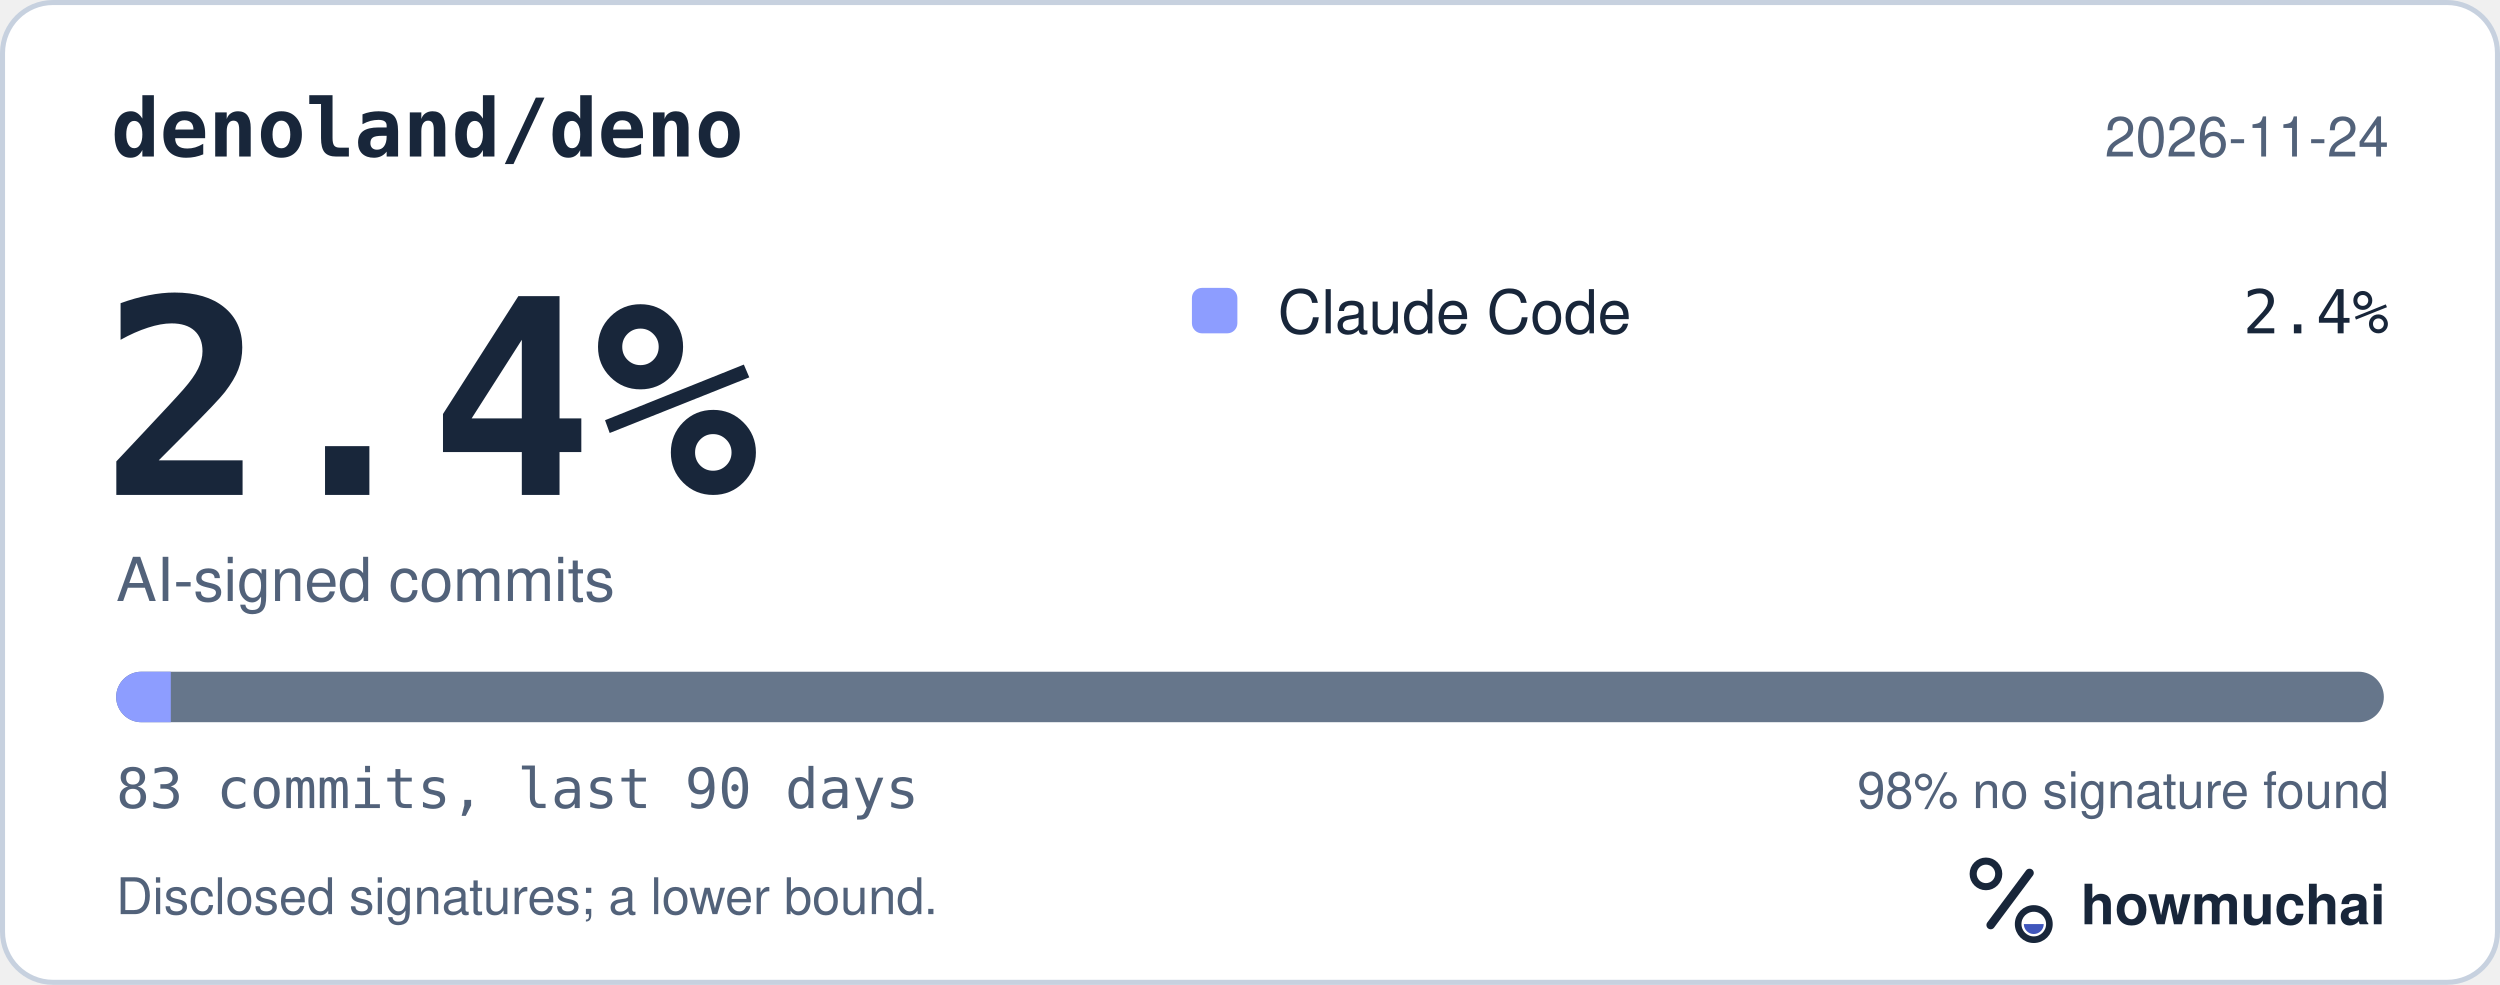
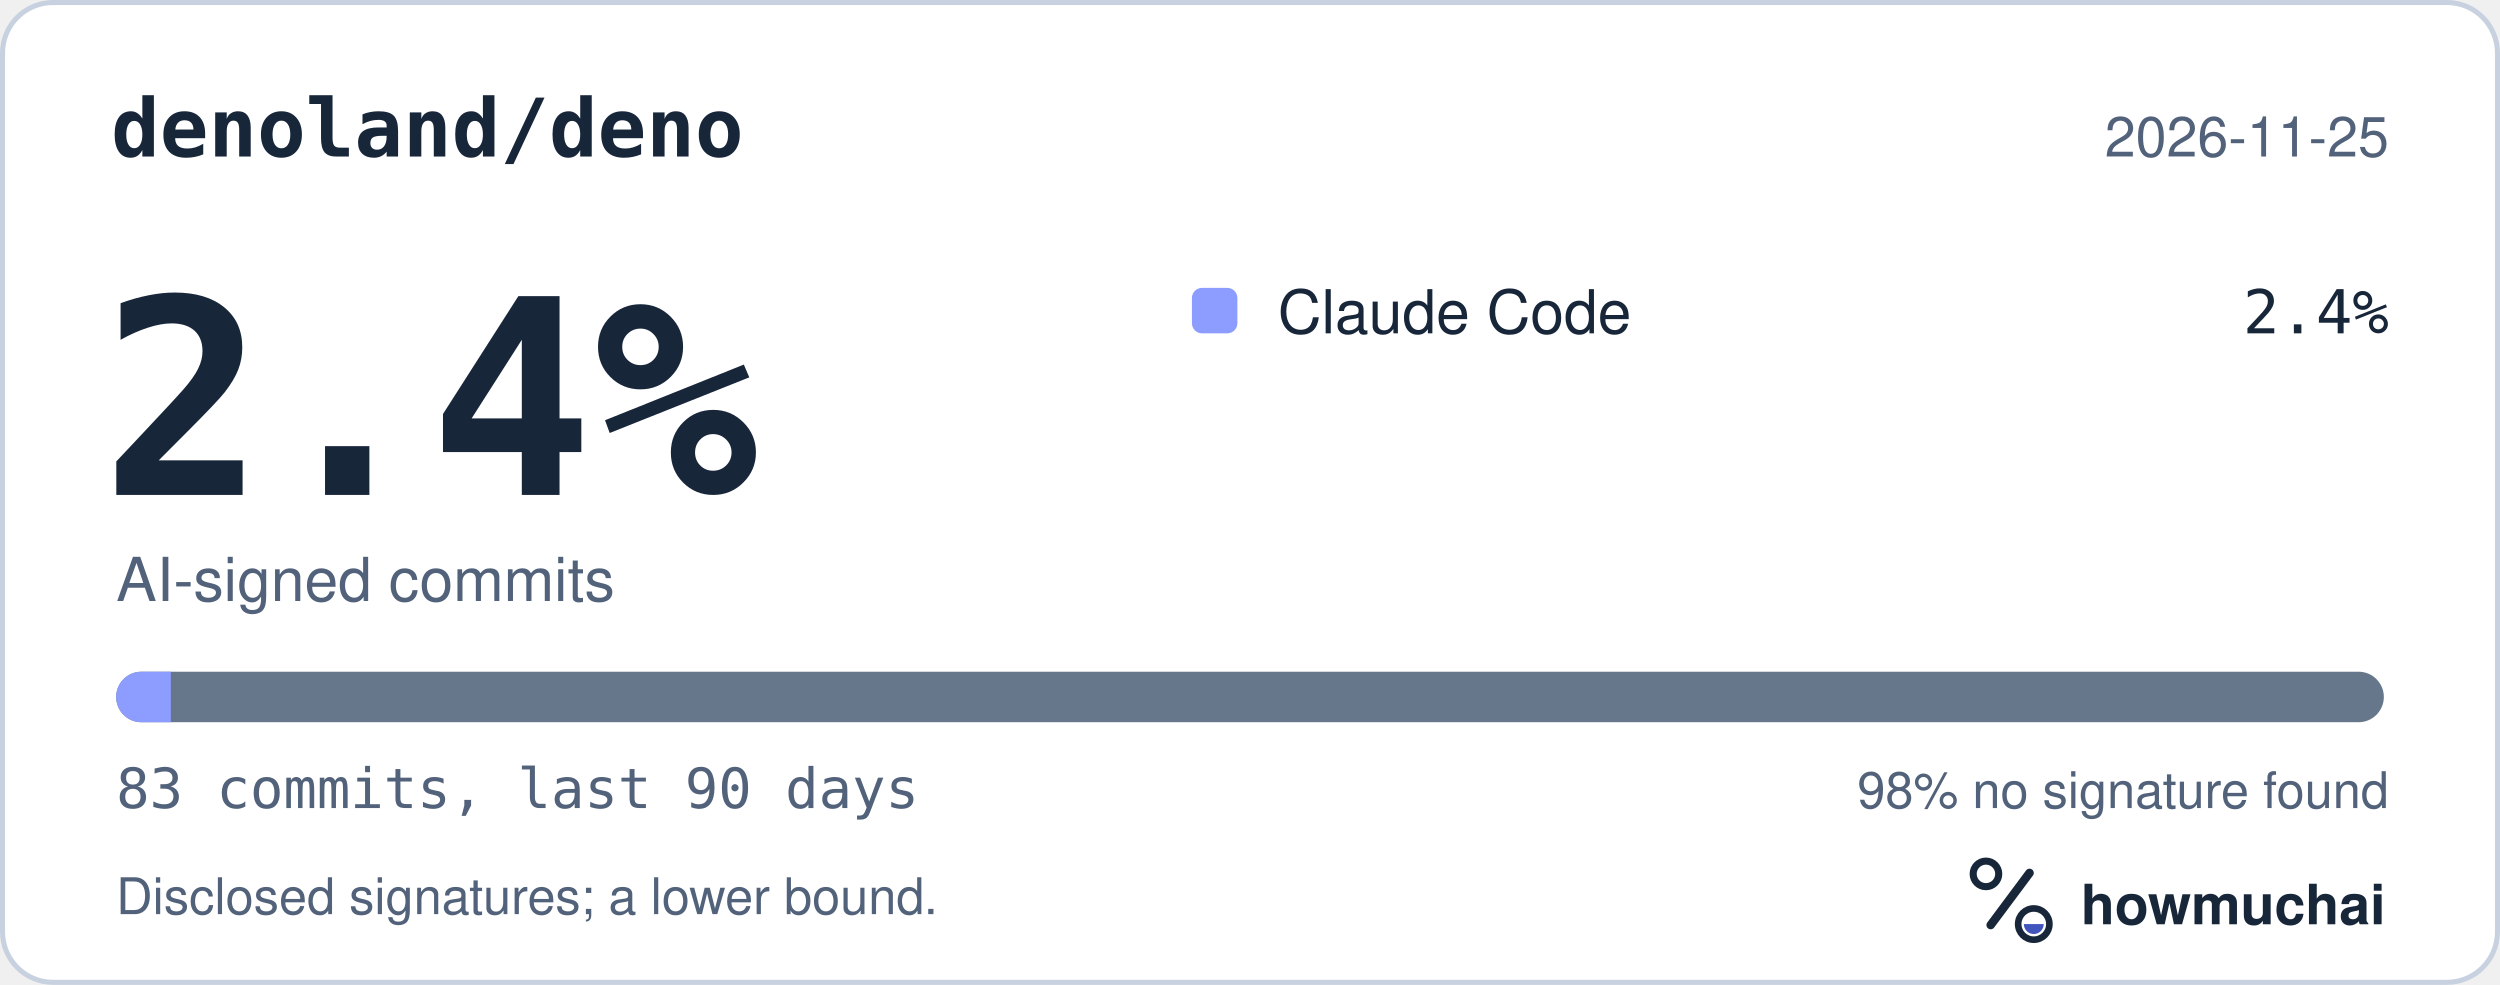
<svg xmlns="http://www.w3.org/2000/svg" width="495" height="195" viewBox="0 0 495 195" role="img" aria-labelledby="hm-t hm-d">
  <rect x="0.5" y="0.5" width="494" height="194" rx="10" fill="#FFFFFF" stroke="#C7D1DF" />
  <text x="22" y="31" fill="#18263A" font-family="ui-monospace, SF Mono, Menlo, Consolas, IBM Plex Mono, monospace" font-size="16" font-weight="600">denoland/deno</text>
-   <text x="473" y="31" fill="#52627A" font-family="-apple-system, BlinkMacSystemFont, Segoe UI, Helvetica, Arial, Fira Sans, sans-serif" font-size="11" text-anchor="end">2026-11-24</text>
+   <text x="473" y="31" fill="#52627A" font-family="-apple-system, BlinkMacSystemFont, Segoe UI, Helvetica, Arial, Fira Sans, sans-serif" font-size="11" text-anchor="end">2026-11-25</text>
  <text x="20" y="98" fill="#18263A" font-family="ui-monospace, SF Mono, Menlo, Consolas, IBM Plex Mono, monospace" font-size="54" font-weight="700">2.4%</text>
  <text x="23" y="119" fill="#52627A" font-family="-apple-system, BlinkMacSystemFont, Segoe UI, Helvetica, Arial, Fira Sans, sans-serif" font-size="12">AI-signed commits</text>
  <rect x="236" y="57" width="9" height="9" rx="2" fill="#8D9DFF" />
  <text x="253" y="66" fill="#18263A" font-family="-apple-system, BlinkMacSystemFont, Segoe UI, Helvetica, Arial, Fira Sans, sans-serif" font-size="12">Claude Code</text>
  <text x="473" y="66" fill="#18263A" font-family="ui-monospace, SF Mono, Menlo, Consolas, IBM Plex Mono, monospace" font-size="12" text-anchor="end">2.4%</text>
  <defs>
    <clipPath id="hm-bar">
      <rect x="23" y="133" width="449" height="10" rx="5" />
    </clipPath>
  </defs>
  <rect x="23" y="133" width="449" height="10" rx="5" fill="#66768B" />
  <g clip-path="url(#hm-bar)">
    <rect x="23.00" y="133" width="10.82" height="10" fill="#8D9DFF" />
  </g>
  <text x="23" y="160" fill="#52627A" font-family="ui-monospace, SF Mono, Menlo, Consolas, IBM Plex Mono, monospace" font-size="11">83 commits, last 90 days</text>
  <text x="473" y="160" fill="#52627A" font-family="-apple-system, BlinkMacSystemFont, Segoe UI, Helvetica, Arial, Fira Sans, sans-serif" font-size="10" text-anchor="end">98% no signature found</text>
  <text x="23" y="181" fill="#52627A" font-family="-apple-system, BlinkMacSystemFont, Segoe UI, Helvetica, Arial, Fira Sans, sans-serif" font-size="10">Disclosed signatures; a lower bound.</text>
  <g transform="translate(386 166) scale(0.046875)">
    <circle cx="154" cy="150" r="54" fill="none" stroke="#18263A" stroke-width="30" />
    <path d="M174 366 338 146" fill="none" stroke="#18263A" stroke-width="36" stroke-linecap="round" />
    <circle cx="356" cy="362" r="66" fill="none" stroke="#18263A" stroke-width="28" />
    <path d="M314 362a42 42 0 0 0 84 0Z" fill="#4056BC" />
  </g>
  <text x="412" y="183" fill="#18263A" font-family="-apple-system, BlinkMacSystemFont, Segoe UI, Helvetica, Arial, Fira Sans, sans-serif" font-size="11" font-weight="650">howmuchai</text>
</svg>
